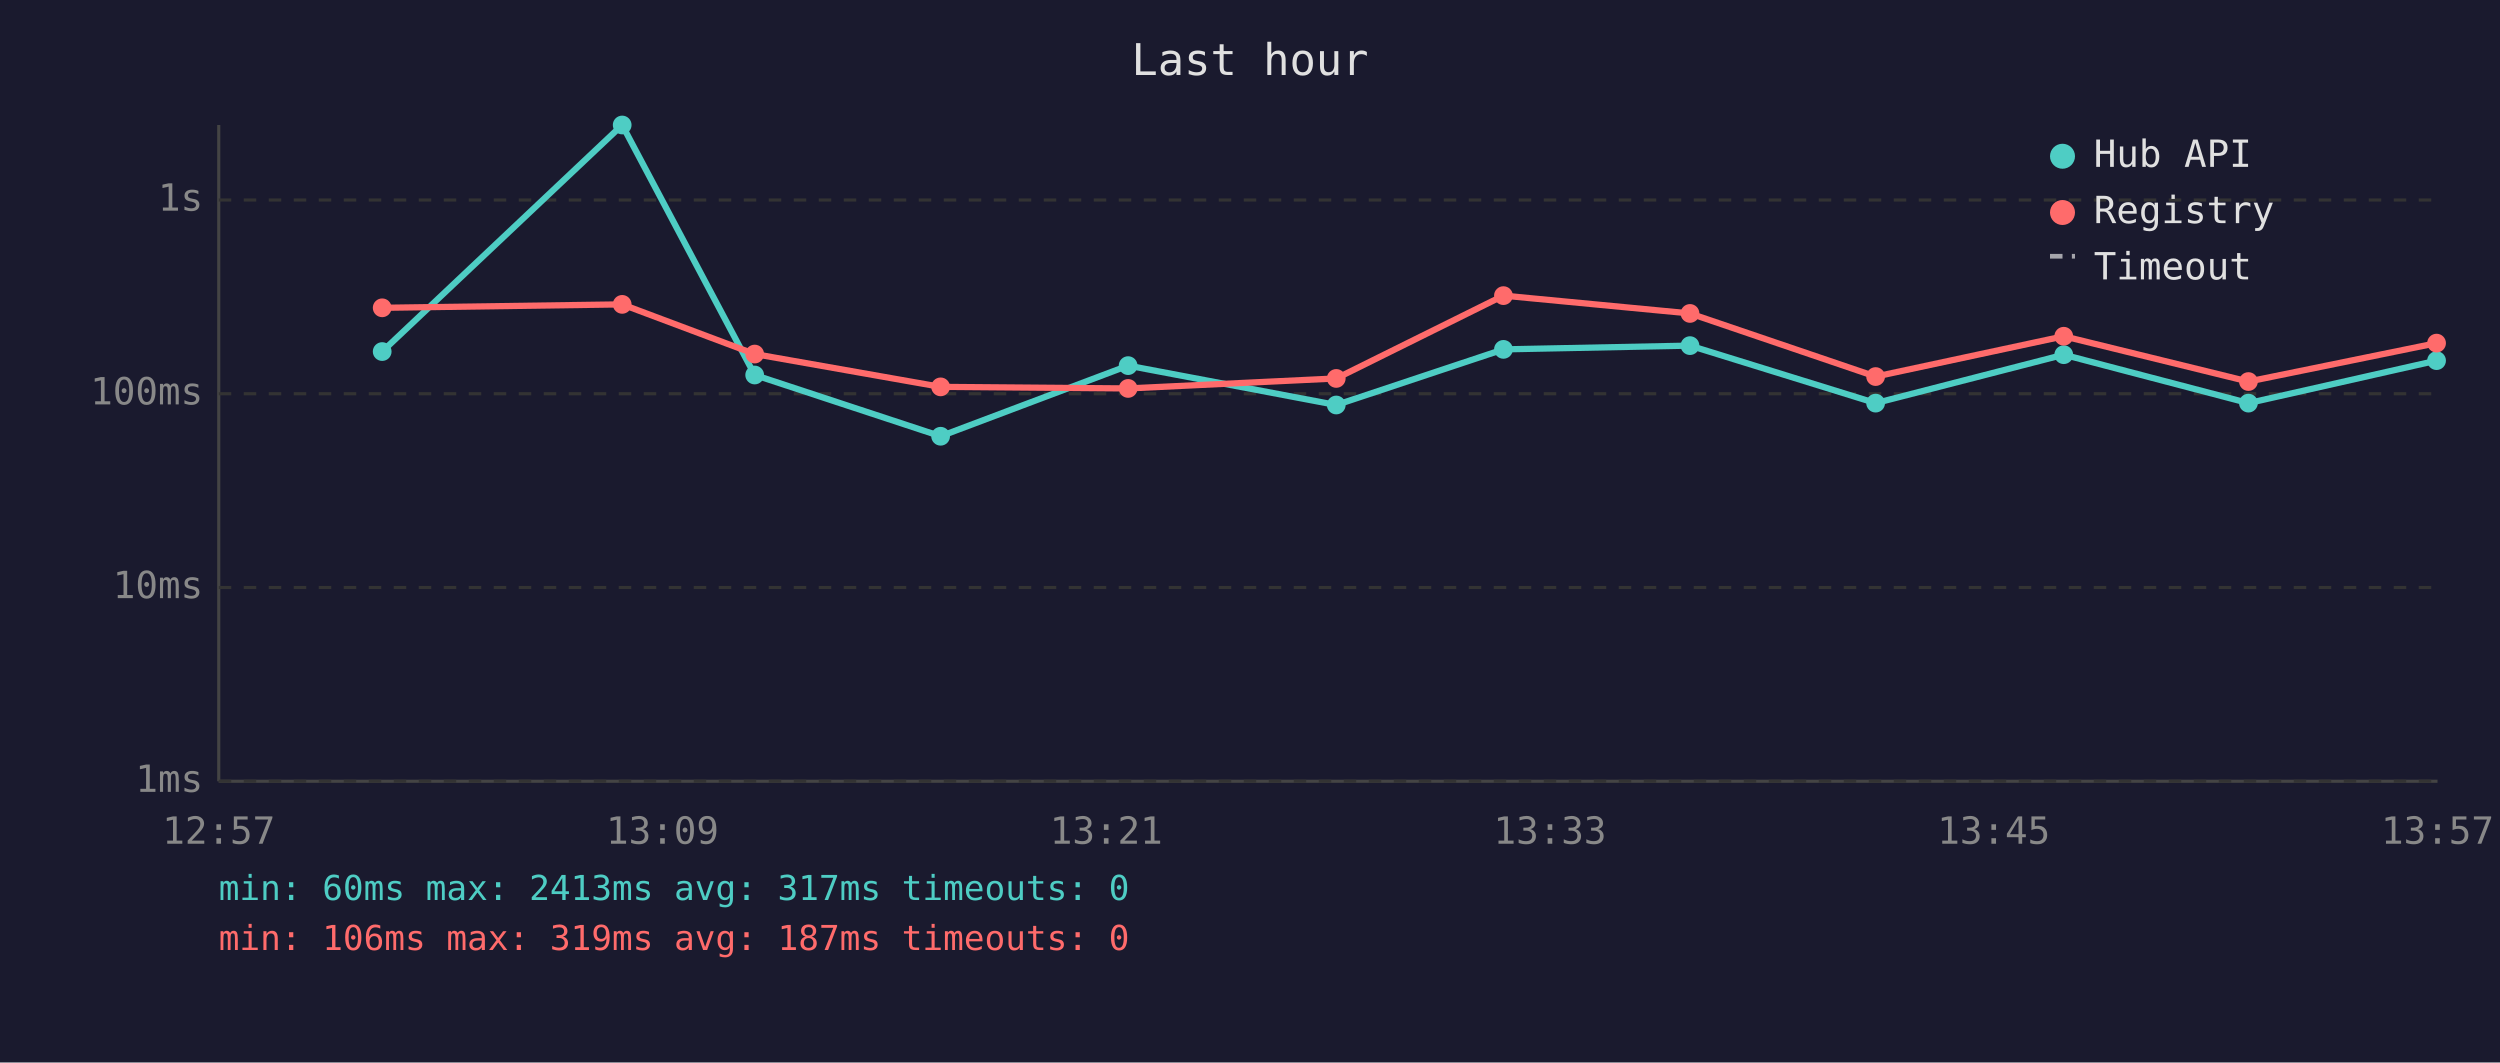
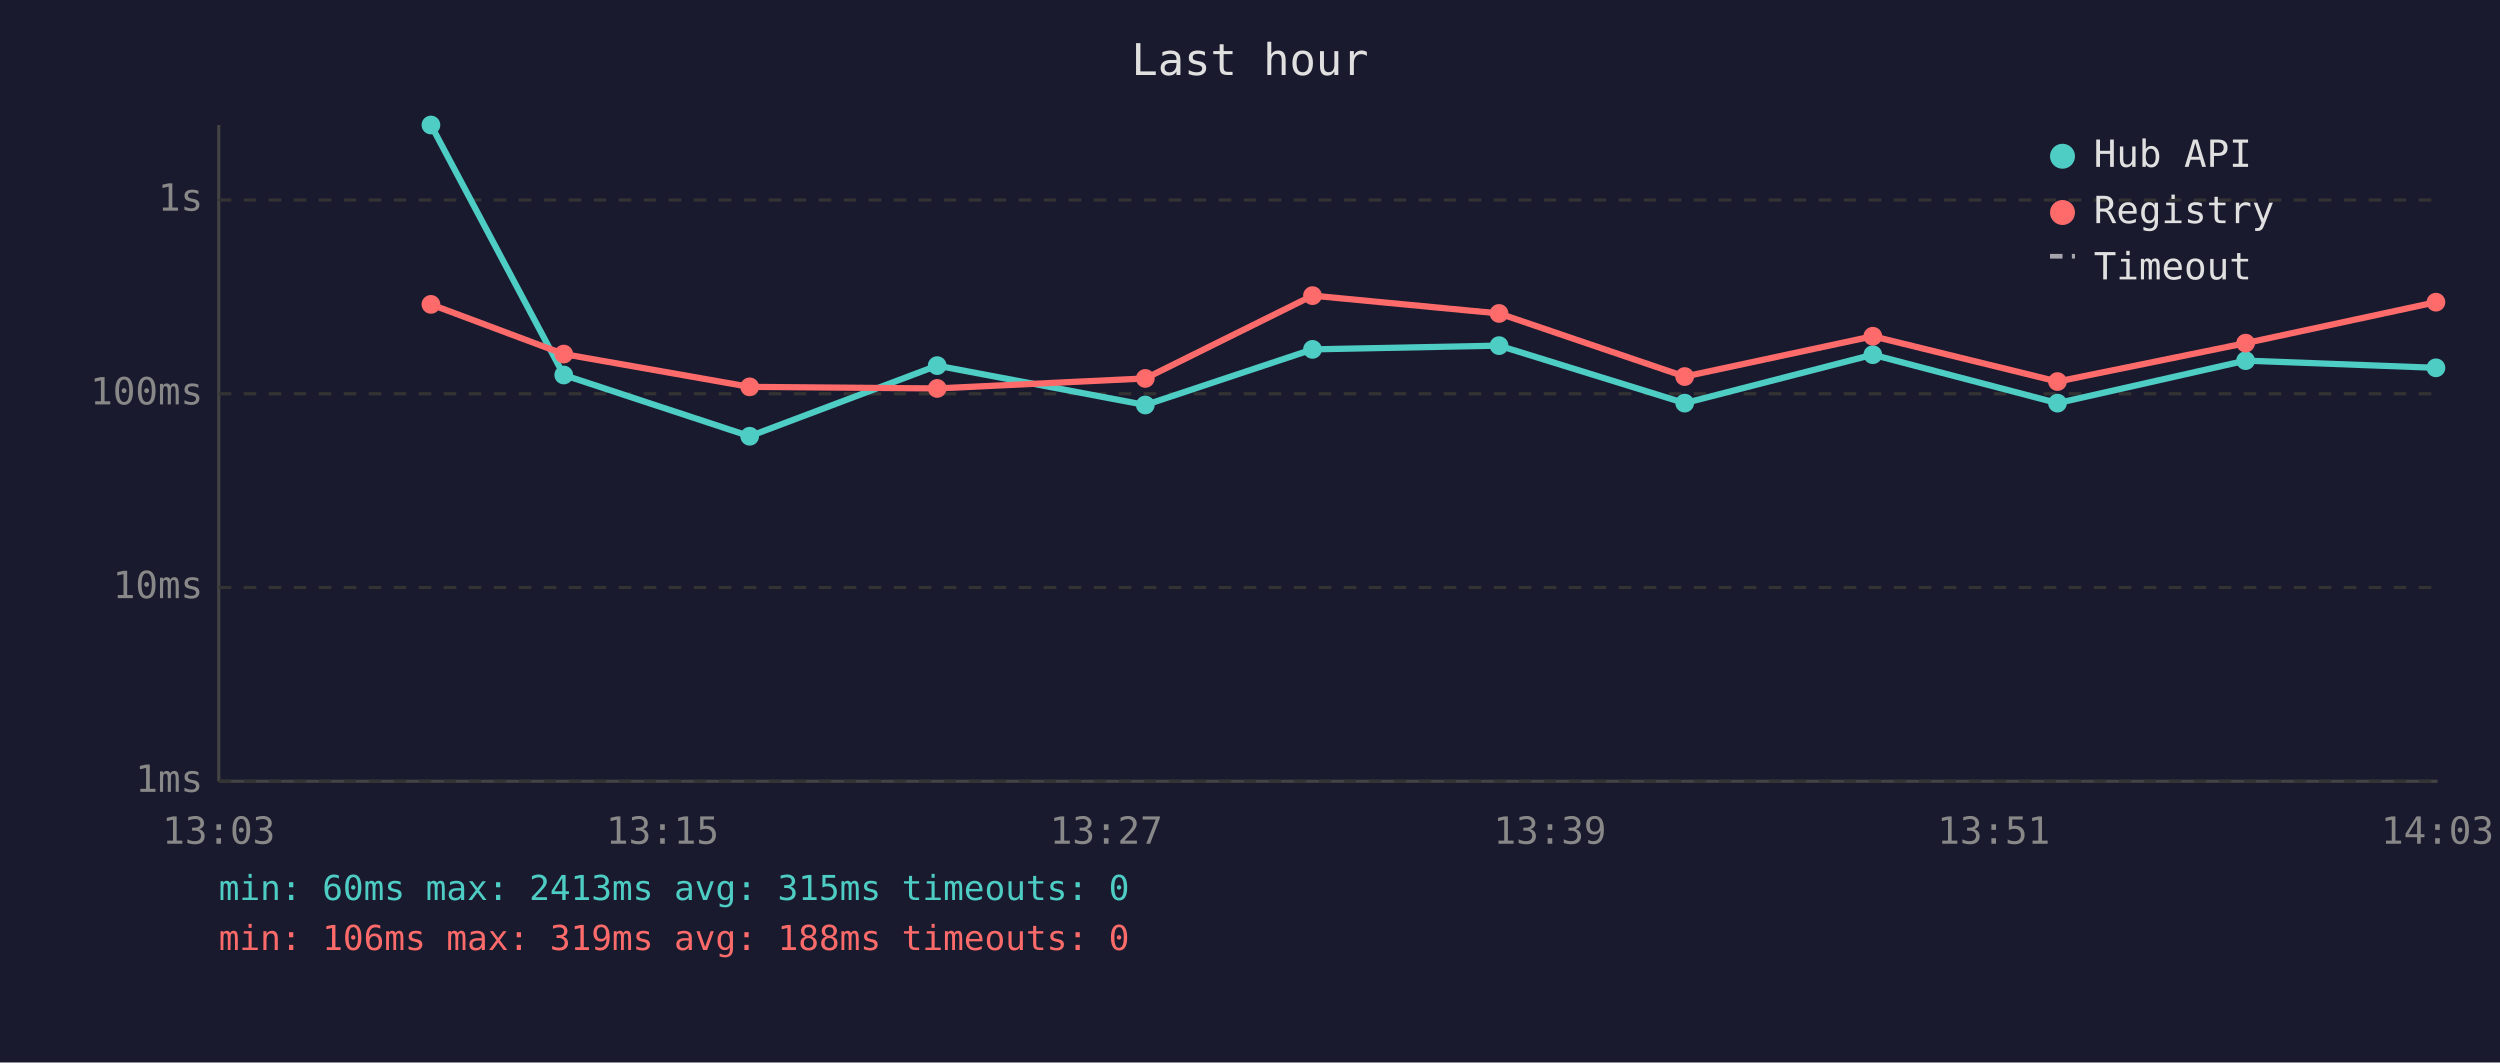
<svg xmlns="http://www.w3.org/2000/svg" viewBox="0 0 800 340" font-family="monospace" font-size="12">
  <rect width="800" height="340" fill="#1a1a2e" />
  <text x="400" y="24" fill="#e0e0e0" font-size="14" text-anchor="middle">Last hour</text>
  <line x1="70" y1="40" x2="70" y2="250" stroke="#444" stroke-width="1" />
  <line x1="70" y1="250" x2="780" y2="250" stroke="#444" stroke-width="1" />
  <line x1="70" y1="250" x2="780" y2="250" stroke="#333" stroke-width="1" stroke-dasharray="4" />
  <text x="65" y="250" fill="#888" text-anchor="end" dominant-baseline="middle">1ms</text>
  <line x1="70" y1="188" x2="780" y2="188" stroke="#333" stroke-width="1" stroke-dasharray="4" />
  <text x="65" y="188" fill="#888" text-anchor="end" dominant-baseline="middle">10ms</text>
  <line x1="70" y1="126" x2="780" y2="126" stroke="#333" stroke-width="1" stroke-dasharray="4" />
  <text x="65" y="126" fill="#888" text-anchor="end" dominant-baseline="middle">100ms</text>
  <line x1="70" y1="64" x2="780" y2="64" stroke="#333" stroke-width="1" stroke-dasharray="4" />
  <text x="65" y="64" fill="#888" text-anchor="end" dominant-baseline="middle">1s</text>
-   <text x="70" y="270" fill="#888" text-anchor="middle">12:57</text>
-   <text x="212" y="270" fill="#888" text-anchor="middle">13:09</text>
-   <text x="354" y="270" fill="#888" text-anchor="middle">13:21</text>
-   <text x="496" y="270" fill="#888" text-anchor="middle">13:33</text>
-   <text x="638" y="270" fill="#888" text-anchor="middle">13:45</text>
-   <text x="780" y="270" fill="#888" text-anchor="middle">13:57</text>
-   <polyline points="122.3,112.5 199.1,40.0 241.5,120.0 301.0,139.6 361.0,117.0 427.6,129.6 481.1,111.8 540.8,110.6 600.2,129.0 660.4,113.5 719.5,129.0 779.7,115.4" fill="none" stroke="#4ecdc4" stroke-width="2" opacity="1" />
-   <circle cx="122.3" cy="112.5" r="3" fill="#4ecdc4" />
-   <circle cx="199.1" cy="40.0" r="3" fill="#4ecdc4" />
-   <circle cx="241.5" cy="120.0" r="3" fill="#4ecdc4" />
-   <circle cx="301.0" cy="139.6" r="3" fill="#4ecdc4" />
-   <circle cx="361.0" cy="117.0" r="3" fill="#4ecdc4" />
-   <circle cx="427.6" cy="129.6" r="3" fill="#4ecdc4" />
-   <circle cx="481.1" cy="111.8" r="3" fill="#4ecdc4" />
-   <circle cx="540.8" cy="110.6" r="3" fill="#4ecdc4" />
-   <circle cx="600.2" cy="129.0" r="3" fill="#4ecdc4" />
-   <circle cx="660.4" cy="113.5" r="3" fill="#4ecdc4" />
-   <circle cx="719.5" cy="129.0" r="3" fill="#4ecdc4" />
-   <circle cx="779.7" cy="115.4" r="3" fill="#4ecdc4" />
-   <polyline points="122.3,98.5 199.1,97.4 241.5,113.3 301.0,123.8 361.0,124.3 427.6,121.1 481.1,94.6 540.8,100.3 600.2,120.5 660.4,107.6 719.5,122.1 779.7,109.8" fill="none" stroke="#ff6b6b" stroke-width="2" opacity="1" />
-   <circle cx="122.3" cy="98.5" r="3" fill="#ff6b6b" />
-   <circle cx="199.1" cy="97.4" r="3" fill="#ff6b6b" />
-   <circle cx="241.5" cy="113.3" r="3" fill="#ff6b6b" />
-   <circle cx="301.0" cy="123.8" r="3" fill="#ff6b6b" />
-   <circle cx="361.0" cy="124.3" r="3" fill="#ff6b6b" />
-   <circle cx="427.6" cy="121.1" r="3" fill="#ff6b6b" />
-   <circle cx="481.1" cy="94.6" r="3" fill="#ff6b6b" />
-   <circle cx="540.8" cy="100.3" r="3" fill="#ff6b6b" />
-   <circle cx="600.2" cy="120.5" r="3" fill="#ff6b6b" />
-   <circle cx="660.4" cy="107.6" r="3" fill="#ff6b6b" />
-   <circle cx="719.5" cy="122.1" r="3" fill="#ff6b6b" />
-   <circle cx="779.7" cy="109.8" r="3" fill="#ff6b6b" />
+   <text x="70" y="270" fill="#888" text-anchor="middle">13:03</text>
+   <text x="212" y="270" fill="#888" text-anchor="middle">13:15</text>
+   <text x="354" y="270" fill="#888" text-anchor="middle">13:27</text>
+   <text x="496" y="270" fill="#888" text-anchor="middle">13:39</text>
+   <text x="638" y="270" fill="#888" text-anchor="middle">13:51</text>
+   <text x="780" y="270" fill="#888" text-anchor="middle">14:03</text>
+   <polyline points="137.9,40.0 180.4,120.0 239.9,139.6 299.9,117.0 366.5,129.6 420.0,111.8 479.7,110.6 539.1,129.0 599.3,113.5 658.4,129.0 718.6,115.4 779.5,117.7" fill="none" stroke="#4ecdc4" stroke-width="2" opacity="1" />
+   <circle cx="137.9" cy="40.0" r="3" fill="#4ecdc4" />
+   <circle cx="180.4" cy="120.0" r="3" fill="#4ecdc4" />
+   <circle cx="239.9" cy="139.6" r="3" fill="#4ecdc4" />
+   <circle cx="299.9" cy="117.0" r="3" fill="#4ecdc4" />
+   <circle cx="366.5" cy="129.6" r="3" fill="#4ecdc4" />
+   <circle cx="420.0" cy="111.8" r="3" fill="#4ecdc4" />
+   <circle cx="479.7" cy="110.6" r="3" fill="#4ecdc4" />
+   <circle cx="539.1" cy="129.0" r="3" fill="#4ecdc4" />
+   <circle cx="599.3" cy="113.5" r="3" fill="#4ecdc4" />
+   <circle cx="658.4" cy="129.0" r="3" fill="#4ecdc4" />
+   <circle cx="718.6" cy="115.4" r="3" fill="#4ecdc4" />
+   <circle cx="779.5" cy="117.7" r="3" fill="#4ecdc4" />
+   <polyline points="137.9,97.4 180.4,113.3 239.9,123.8 299.9,124.3 366.5,121.1 420.0,94.6 479.7,100.3 539.1,120.5 599.3,107.6 658.4,122.1 718.6,109.8 779.5,96.7" fill="none" stroke="#ff6b6b" stroke-width="2" opacity="1" />
+   <circle cx="137.9" cy="97.4" r="3" fill="#ff6b6b" />
+   <circle cx="180.4" cy="113.3" r="3" fill="#ff6b6b" />
+   <circle cx="239.9" cy="123.8" r="3" fill="#ff6b6b" />
+   <circle cx="299.9" cy="124.3" r="3" fill="#ff6b6b" />
+   <circle cx="366.5" cy="121.1" r="3" fill="#ff6b6b" />
+   <circle cx="420.0" cy="94.6" r="3" fill="#ff6b6b" />
+   <circle cx="479.7" cy="100.3" r="3" fill="#ff6b6b" />
+   <circle cx="539.1" cy="120.5" r="3" fill="#ff6b6b" />
+   <circle cx="599.3" cy="107.6" r="3" fill="#ff6b6b" />
+   <circle cx="658.4" cy="122.1" r="3" fill="#ff6b6b" />
+   <circle cx="718.6" cy="109.8" r="3" fill="#ff6b6b" />
+   <circle cx="779.5" cy="96.7" r="3" fill="#ff6b6b" />
  <circle cx="660" cy="50" r="4" fill="#4ecdc4" />
  <text x="670" y="50" fill="#e0e0e0" dominant-baseline="middle">Hub API</text>
  <circle cx="660" cy="68" r="4" fill="#ff6b6b" />
  <text x="670" y="68" fill="#e0e0e0" dominant-baseline="middle">Registry</text>
  <line x1="656" y1="82" x2="664" y2="82" stroke="#e0e0e0" stroke-width="1.5" stroke-dasharray="4,3" opacity="0.7" />
  <text x="670" y="86" fill="#e0e0e0" dominant-baseline="middle">Timeout</text>
-   <text x="70" y="288" fill="#4ecdc4" font-size="11">min: 60ms  max: 2413ms  avg: 317ms  timeouts: 0</text>
-   <text x="70" y="304" fill="#ff6b6b" font-size="11">min: 106ms  max: 319ms  avg: 187ms  timeouts: 0</text>
+   <text x="70" y="288" fill="#4ecdc4" font-size="11">min: 60ms  max: 2413ms  avg: 315ms  timeouts: 0</text>
+   <text x="70" y="304" fill="#ff6b6b" font-size="11">min: 106ms  max: 319ms  avg: 188ms  timeouts: 0</text>
</svg>
